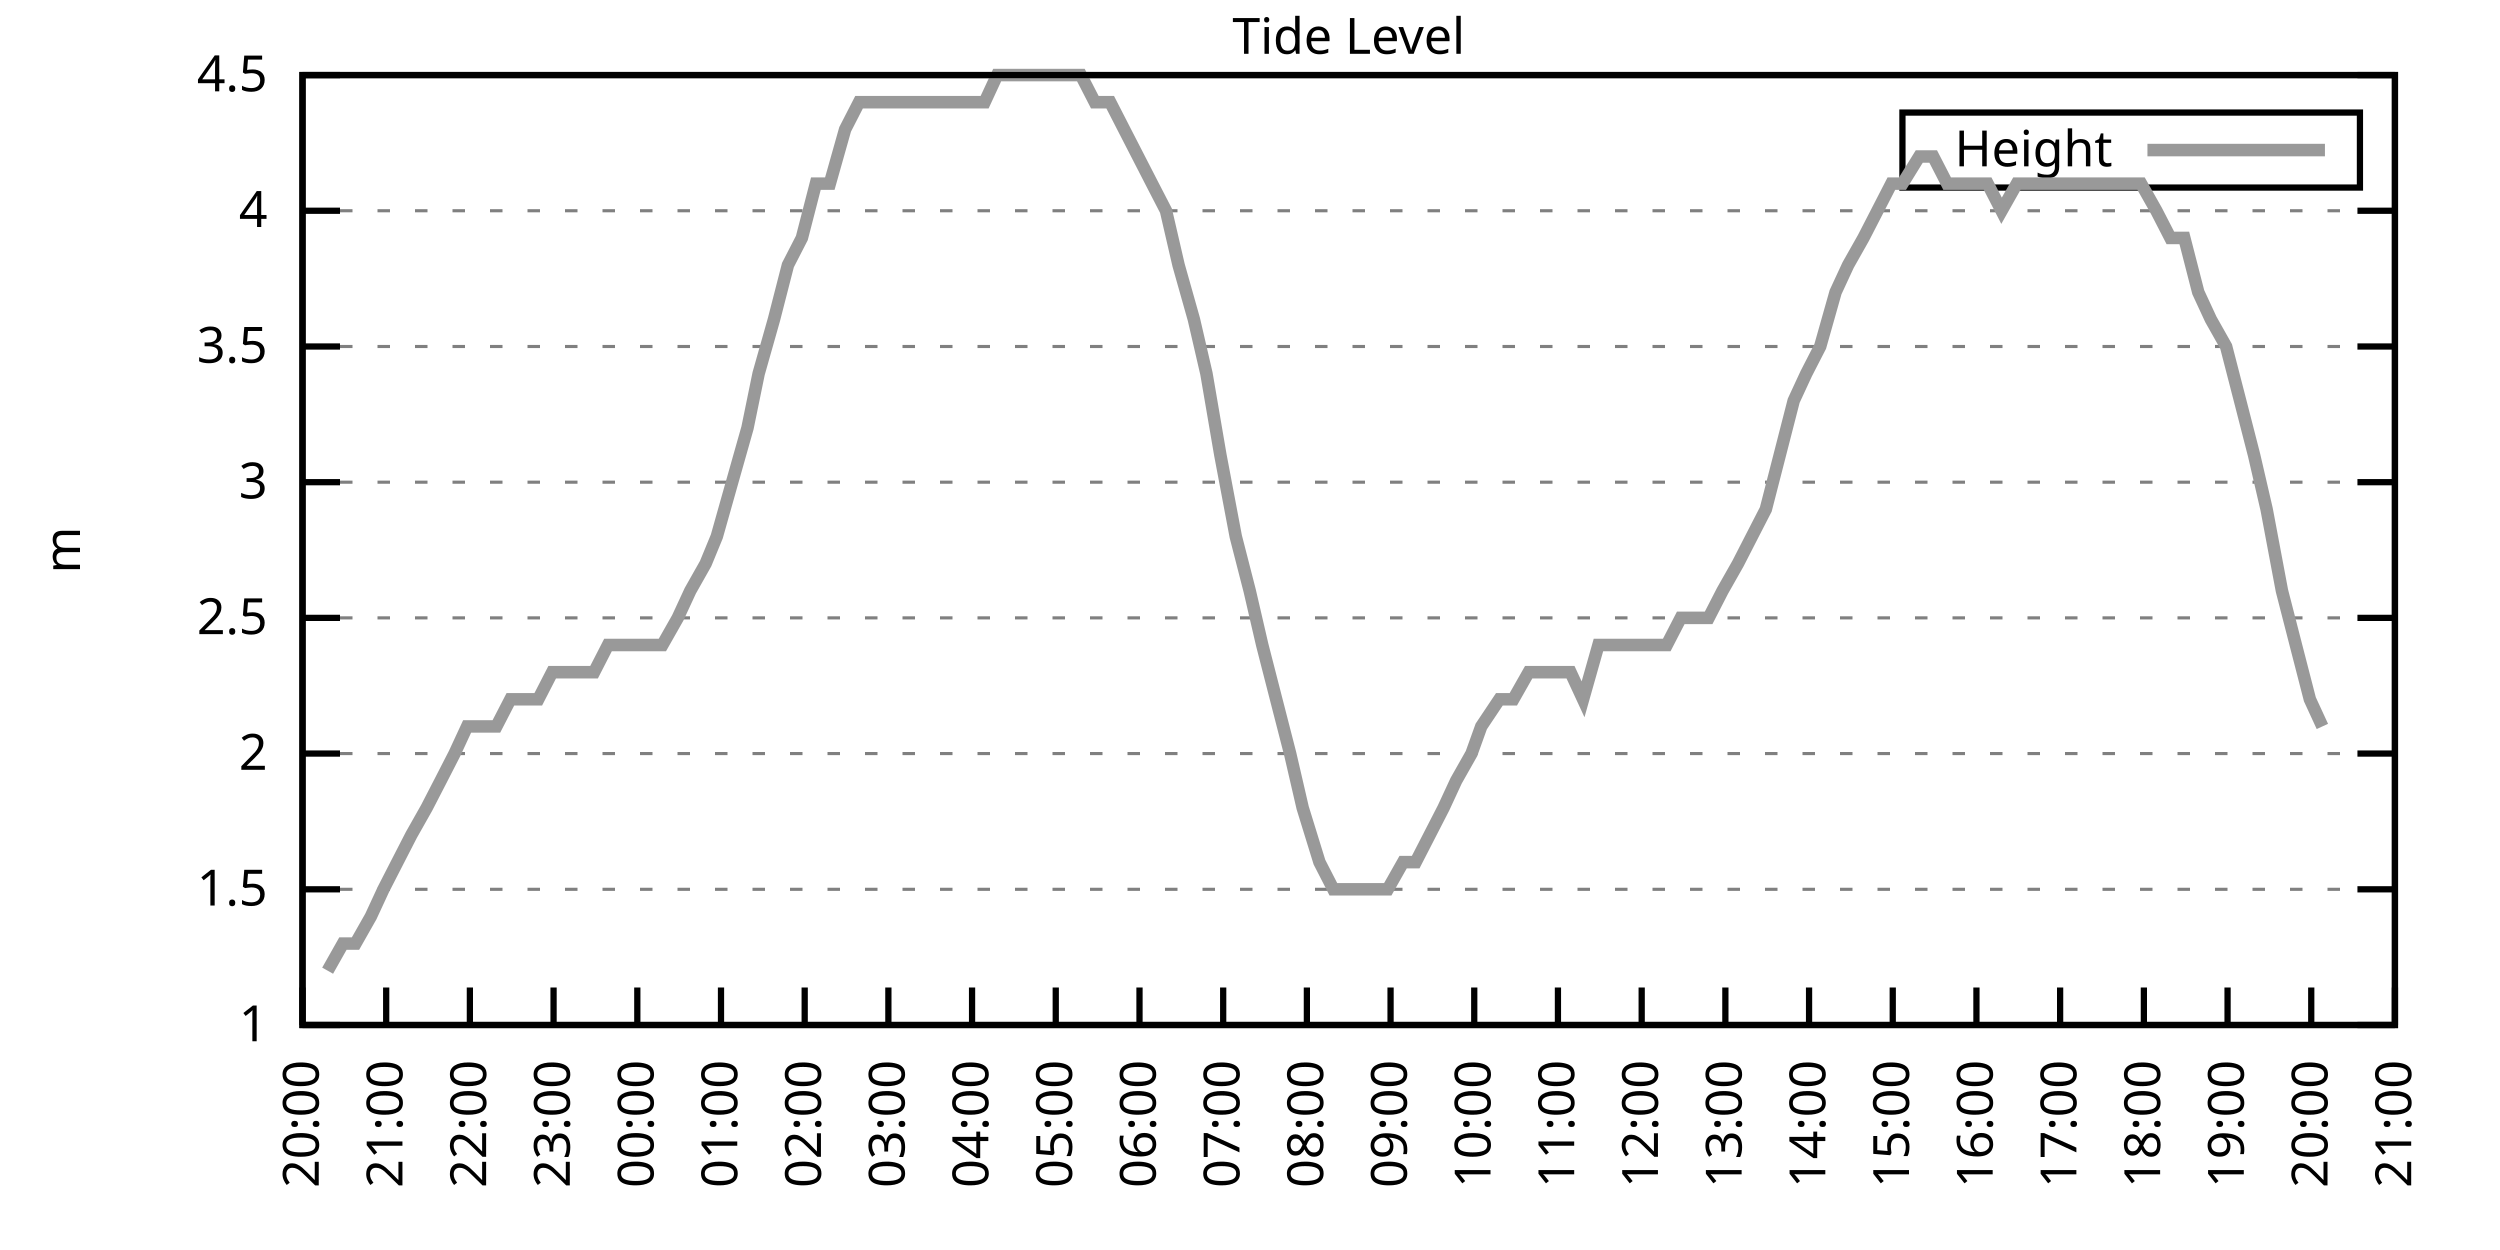
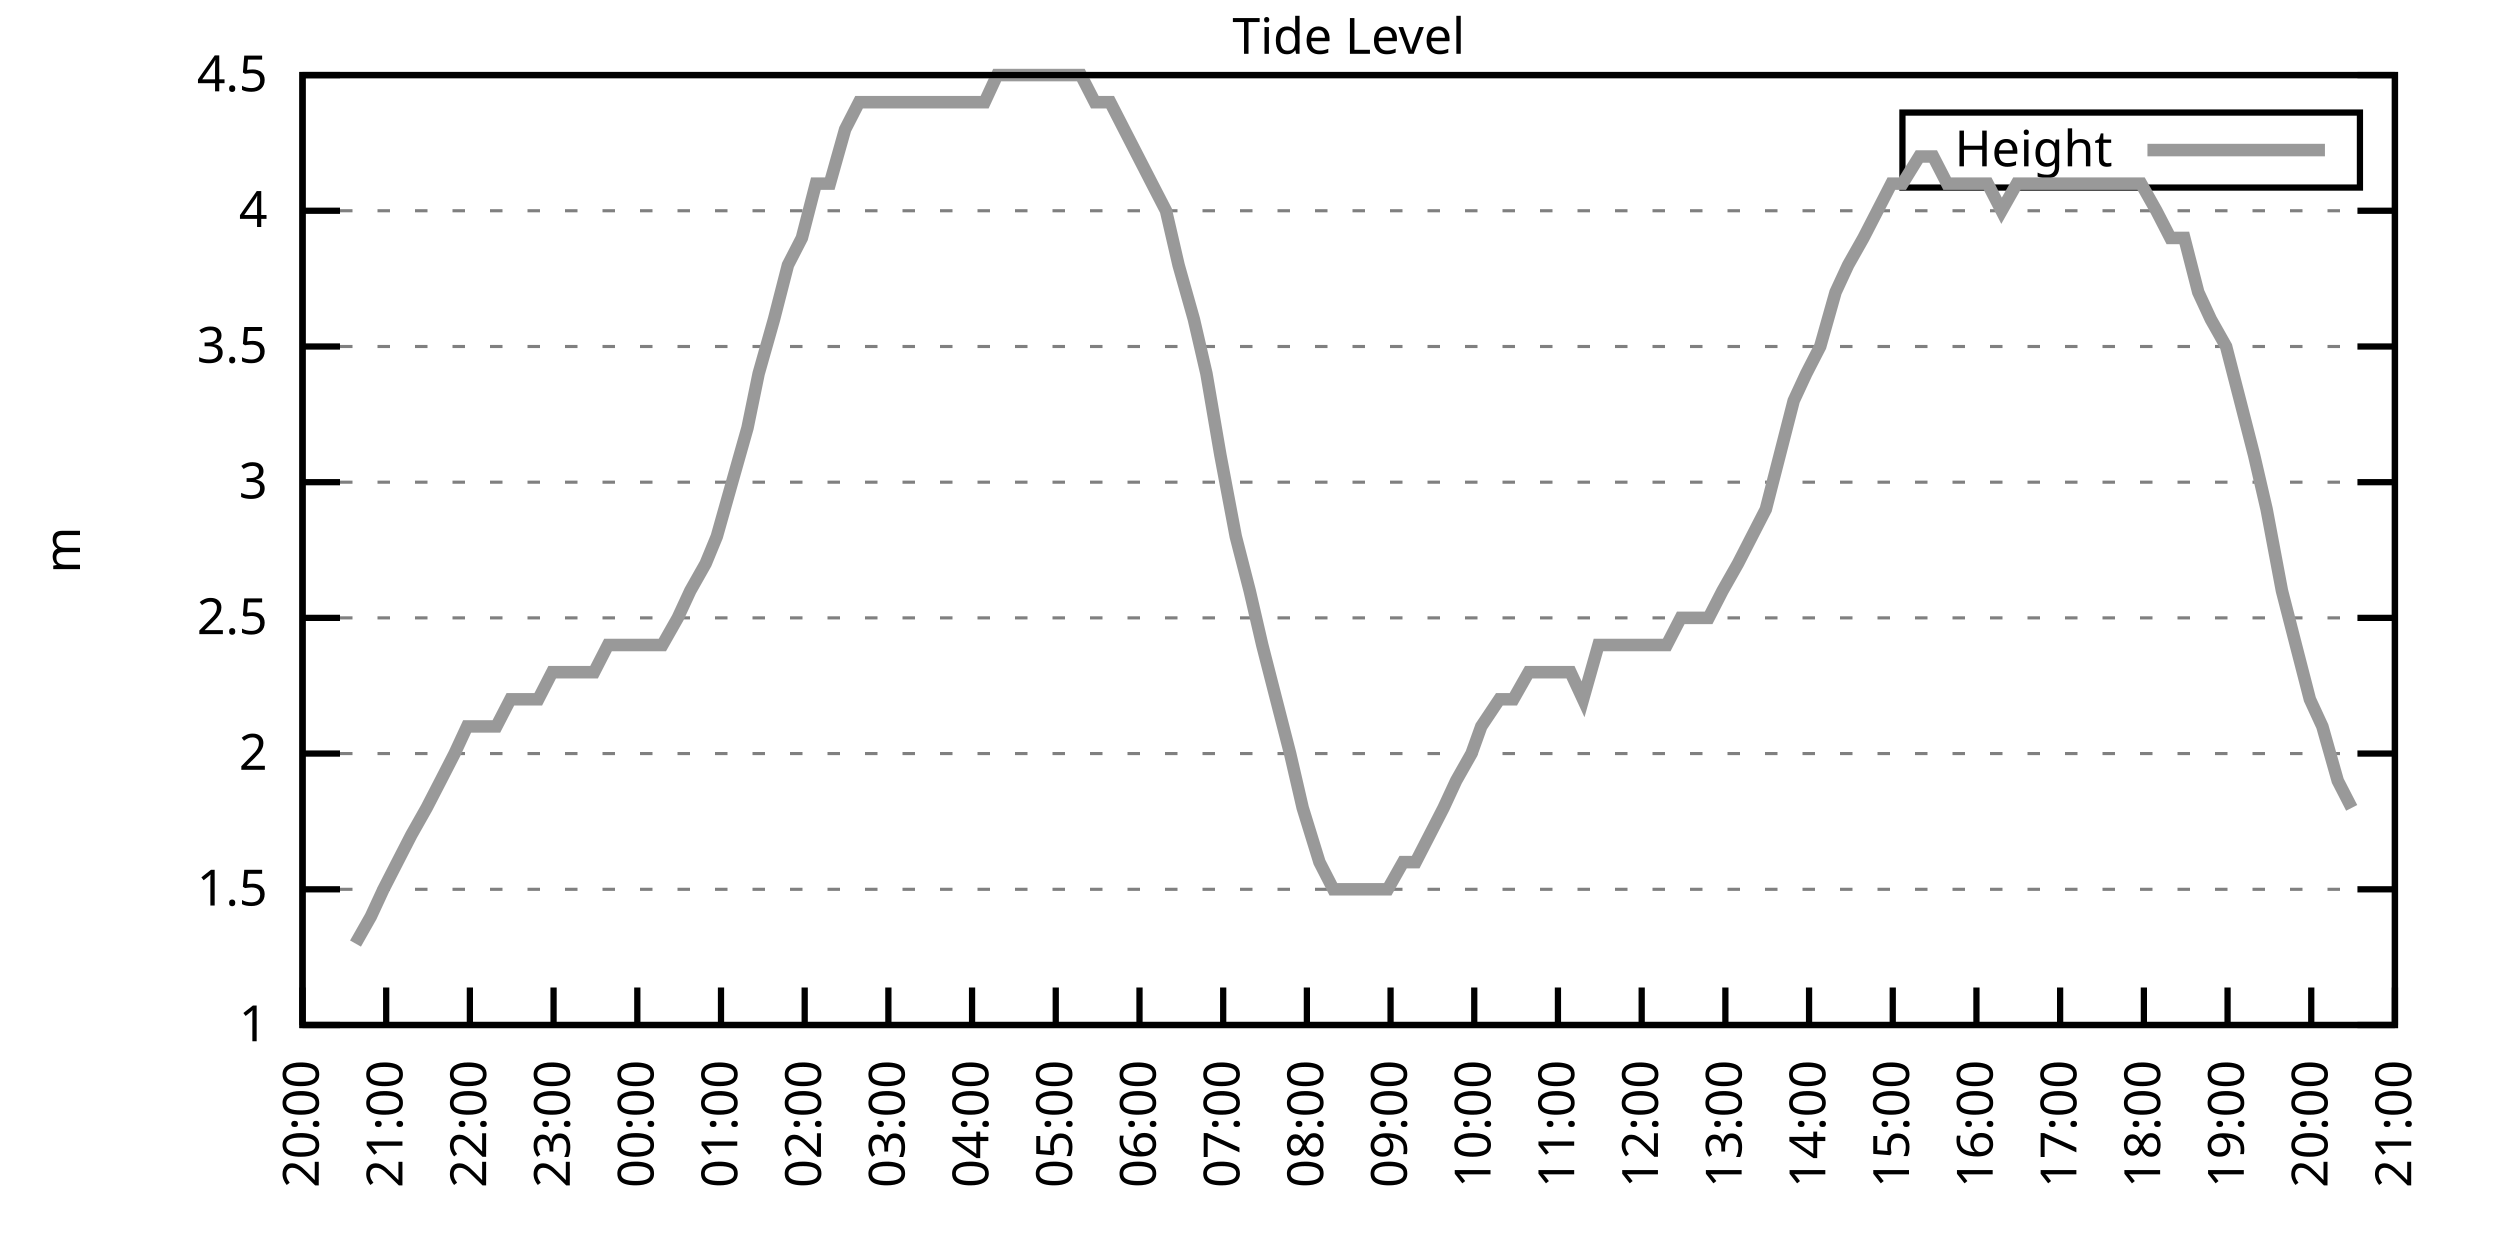
<svg xmlns="http://www.w3.org/2000/svg" xmlns:xlink="http://www.w3.org/1999/xlink" width="400" height="200" viewBox="0 0 400 200">
  <g id="gnuplot_canvas">
    <rect x="0" y="0" width="400" height="200" fill="none" />
    <defs>
      <circle id="gpDot" r="0.5" stroke-width="0.5" stroke="currentColor" />
      <path id="gpPt0" stroke-width="0.333" stroke="currentColor" d="M-1,0 h2 M0,-1 v2" />
      <path id="gpPt1" stroke-width="0.333" stroke="currentColor" d="M-1,-1 L1,1 M1,-1 L-1,1" />
      <path id="gpPt2" stroke-width="0.333" stroke="currentColor" d="M-1,0 L1,0 M0,-1 L0,1 M-1,-1 L1,1 M-1,1 L1,-1" />
      <rect id="gpPt3" stroke-width="0.333" stroke="currentColor" x="-1" y="-1" width="2" height="2" />
      <rect id="gpPt4" stroke-width="0.333" stroke="currentColor" fill="currentColor" x="-1" y="-1" width="2" height="2" />
      <circle id="gpPt5" stroke-width="0.333" stroke="currentColor" cx="0" cy="0" r="1" />
      <use xlink:href="#gpPt5" id="gpPt6" fill="currentColor" stroke="none" />
      <path id="gpPt7" stroke-width="0.333" stroke="currentColor" d="M0,-1.33 L-1.33,0.67 L1.33,0.67 z" />
      <use xlink:href="#gpPt7" id="gpPt8" fill="currentColor" stroke="none" />
      <use xlink:href="#gpPt7" id="gpPt9" stroke="currentColor" transform="rotate(180)" />
      <use xlink:href="#gpPt9" id="gpPt10" fill="currentColor" stroke="none" />
      <use xlink:href="#gpPt3" id="gpPt11" stroke="currentColor" transform="rotate(45)" />
      <use xlink:href="#gpPt11" id="gpPt12" fill="currentColor" stroke="none" />
      <path id="gpPt13" stroke-width="0.333" stroke="currentColor" d="M0,1.330 L1.265,0.411 L0.782,-1.067 L-0.782,-1.076 L-1.265,0.411 z" />
      <use xlink:href="#gpPt13" id="gpPt14" fill="currentColor" stroke="none" />
      <filter id="textbox" filterUnits="objectBoundingBox" x="0" y="0" height="1" width="1">
        <feFlood flood-color="white" flood-opacity="1" result="bgnd" />
        <feComposite in="SourceGraphic" in2="bgnd" operator="atop" />
      </filter>
      <filter id="greybox" filterUnits="objectBoundingBox" x="0" y="0" height="1" width="1">
        <feFlood flood-color="lightgrey" flood-opacity="1" result="grey" />
        <feComposite in="SourceGraphic" in2="grey" operator="atop" />
      </filter>
    </defs>
    <g fill="none" color="white" stroke="currentColor" stroke-width="1.00" stroke-linecap="butt" stroke-linejoin="miter">
</g>
    <g fill="none" color="black" stroke="currentColor" stroke-width="1.00" stroke-linecap="butt" stroke-linejoin="miter">
      <g stroke="none" shape-rendering="crispEdges">
        <polygon fill="rgb(255, 255, 255)" points="48.40,164.00 383.18,164.00 383.18,12.02 48.40,12.02 " />
      </g>
    </g>
    <g fill="none" color="black" stroke="currentColor" stroke-width="1.00" stroke-linecap="butt" stroke-linejoin="miter">
</g>
    <g fill="none" color="black" stroke="black" stroke-width="0.50" stroke-linecap="butt" stroke-linejoin="miter">
</g>
    <g fill="none" color="gray" stroke="currentColor" stroke-width="0.50" stroke-linecap="butt" stroke-linejoin="miter">
      <path stroke="gray" stroke-dasharray="2,4" class="gridline" d="M48.40,164.00 L383.19,164.00  " />
    </g>
    <g fill="none" color="gray" stroke="gray" stroke-width="1.00" stroke-linecap="butt" stroke-linejoin="miter">
</g>
    <g fill="none" color="black" stroke="currentColor" stroke-width="1.00" stroke-linecap="butt" stroke-linejoin="miter">
      <path stroke="black" d="M48.40,164.00 L54.40,164.00 M383.19,164.00 L377.19,164.00  " />
      <g transform="translate(42.80,166.60)" stroke="none" fill="black" font-family="Sans" font-size="8.00" text-anchor="end">
        <text>
          <tspan font-family="Sans"> 1</tspan>
        </text>
      </g>
    </g>
    <g fill="none" color="black" stroke="currentColor" stroke-width="1.00" stroke-linecap="butt" stroke-linejoin="miter">
</g>
    <g fill="none" color="black" stroke="black" stroke-width="0.50" stroke-linecap="butt" stroke-linejoin="miter">
</g>
    <g fill="none" color="gray" stroke="currentColor" stroke-width="0.50" stroke-linecap="butt" stroke-linejoin="miter">
      <path stroke="gray" stroke-dasharray="2,4" class="gridline" d="M48.40,142.29 L383.19,142.29  " />
    </g>
    <g fill="none" color="gray" stroke="gray" stroke-width="1.00" stroke-linecap="butt" stroke-linejoin="miter">
</g>
    <g fill="none" color="black" stroke="currentColor" stroke-width="1.00" stroke-linecap="butt" stroke-linejoin="miter">
      <path stroke="black" d="M48.40,142.29 L54.40,142.29 M383.19,142.29 L377.19,142.29  " />
      <g transform="translate(42.80,144.89)" stroke="none" fill="black" font-family="Sans" font-size="8.00" text-anchor="end">
        <text>
          <tspan font-family="Sans"> 1.5</tspan>
        </text>
      </g>
    </g>
    <g fill="none" color="black" stroke="currentColor" stroke-width="1.00" stroke-linecap="butt" stroke-linejoin="miter">
</g>
    <g fill="none" color="black" stroke="black" stroke-width="0.50" stroke-linecap="butt" stroke-linejoin="miter">
</g>
    <g fill="none" color="gray" stroke="currentColor" stroke-width="0.50" stroke-linecap="butt" stroke-linejoin="miter">
      <path stroke="gray" stroke-dasharray="2,4" class="gridline" d="M48.40,120.57 L383.19,120.57  " />
    </g>
    <g fill="none" color="gray" stroke="gray" stroke-width="1.00" stroke-linecap="butt" stroke-linejoin="miter">
</g>
    <g fill="none" color="black" stroke="currentColor" stroke-width="1.00" stroke-linecap="butt" stroke-linejoin="miter">
      <path stroke="black" d="M48.40,120.57 L54.40,120.57 M383.19,120.57 L377.19,120.57  " />
      <g transform="translate(42.80,123.17)" stroke="none" fill="black" font-family="Sans" font-size="8.00" text-anchor="end">
        <text>
          <tspan font-family="Sans"> 2</tspan>
        </text>
      </g>
    </g>
    <g fill="none" color="black" stroke="currentColor" stroke-width="1.00" stroke-linecap="butt" stroke-linejoin="miter">
</g>
    <g fill="none" color="black" stroke="black" stroke-width="0.50" stroke-linecap="butt" stroke-linejoin="miter">
</g>
    <g fill="none" color="gray" stroke="currentColor" stroke-width="0.50" stroke-linecap="butt" stroke-linejoin="miter">
      <path stroke="gray" stroke-dasharray="2,4" class="gridline" d="M48.40,98.86 L383.19,98.86  " />
    </g>
    <g fill="none" color="gray" stroke="gray" stroke-width="1.00" stroke-linecap="butt" stroke-linejoin="miter">
</g>
    <g fill="none" color="black" stroke="currentColor" stroke-width="1.00" stroke-linecap="butt" stroke-linejoin="miter">
      <path stroke="black" d="M48.40,98.86 L54.40,98.86 M383.19,98.86 L377.19,98.86  " />
      <g transform="translate(42.80,101.46)" stroke="none" fill="black" font-family="Sans" font-size="8.00" text-anchor="end">
        <text>
          <tspan font-family="Sans"> 2.5</tspan>
        </text>
      </g>
    </g>
    <g fill="none" color="black" stroke="currentColor" stroke-width="1.00" stroke-linecap="butt" stroke-linejoin="miter">
</g>
    <g fill="none" color="black" stroke="black" stroke-width="0.50" stroke-linecap="butt" stroke-linejoin="miter">
</g>
    <g fill="none" color="gray" stroke="currentColor" stroke-width="0.50" stroke-linecap="butt" stroke-linejoin="miter">
      <path stroke="gray" stroke-dasharray="2,4" class="gridline" d="M48.40,77.15 L383.19,77.15  " />
    </g>
    <g fill="none" color="gray" stroke="gray" stroke-width="1.00" stroke-linecap="butt" stroke-linejoin="miter">
</g>
    <g fill="none" color="black" stroke="currentColor" stroke-width="1.00" stroke-linecap="butt" stroke-linejoin="miter">
      <path stroke="black" d="M48.40,77.15 L54.40,77.15 M383.19,77.15 L377.19,77.15  " />
      <g transform="translate(42.80,79.75)" stroke="none" fill="black" font-family="Sans" font-size="8.00" text-anchor="end">
        <text>
          <tspan font-family="Sans"> 3</tspan>
        </text>
      </g>
    </g>
    <g fill="none" color="black" stroke="currentColor" stroke-width="1.00" stroke-linecap="butt" stroke-linejoin="miter">
</g>
    <g fill="none" color="black" stroke="black" stroke-width="0.50" stroke-linecap="butt" stroke-linejoin="miter">
</g>
    <g fill="none" color="gray" stroke="currentColor" stroke-width="0.50" stroke-linecap="butt" stroke-linejoin="miter">
      <path stroke="gray" stroke-dasharray="2,4" class="gridline" d="M48.40,55.44 L383.19,55.44  " />
    </g>
    <g fill="none" color="gray" stroke="gray" stroke-width="1.00" stroke-linecap="butt" stroke-linejoin="miter">
</g>
    <g fill="none" color="black" stroke="currentColor" stroke-width="1.00" stroke-linecap="butt" stroke-linejoin="miter">
      <path stroke="black" d="M48.40,55.44 L54.40,55.44 M383.19,55.44 L377.19,55.44  " />
      <g transform="translate(42.80,58.04)" stroke="none" fill="black" font-family="Sans" font-size="8.00" text-anchor="end">
        <text>
          <tspan font-family="Sans"> 3.5</tspan>
        </text>
      </g>
    </g>
    <g fill="none" color="black" stroke="currentColor" stroke-width="1.00" stroke-linecap="butt" stroke-linejoin="miter">
</g>
    <g fill="none" color="black" stroke="black" stroke-width="0.50" stroke-linecap="butt" stroke-linejoin="miter">
</g>
    <g fill="none" color="gray" stroke="currentColor" stroke-width="0.50" stroke-linecap="butt" stroke-linejoin="miter">
      <path stroke="gray" stroke-dasharray="2,4" class="gridline" d="M48.40,33.72 L383.19,33.72  " />
    </g>
    <g fill="none" color="gray" stroke="gray" stroke-width="1.00" stroke-linecap="butt" stroke-linejoin="miter">
</g>
    <g fill="none" color="black" stroke="currentColor" stroke-width="1.00" stroke-linecap="butt" stroke-linejoin="miter">
      <path stroke="black" d="M48.40,33.72 L54.40,33.72 M383.19,33.72 L377.19,33.72  " />
      <g transform="translate(42.80,36.32)" stroke="none" fill="black" font-family="Sans" font-size="8.00" text-anchor="end">
        <text>
          <tspan font-family="Sans"> 4</tspan>
        </text>
      </g>
    </g>
    <g fill="none" color="black" stroke="currentColor" stroke-width="1.00" stroke-linecap="butt" stroke-linejoin="miter">
</g>
    <g fill="none" color="black" stroke="black" stroke-width="0.50" stroke-linecap="butt" stroke-linejoin="miter">
</g>
    <g fill="none" color="gray" stroke="currentColor" stroke-width="0.50" stroke-linecap="butt" stroke-linejoin="miter">
      <path stroke="gray" stroke-dasharray="2,4" class="gridline" d="M48.40,12.01 L383.19,12.01  " />
    </g>
    <g fill="none" color="gray" stroke="gray" stroke-width="1.00" stroke-linecap="butt" stroke-linejoin="miter">
</g>
    <g fill="none" color="black" stroke="currentColor" stroke-width="1.00" stroke-linecap="butt" stroke-linejoin="miter">
      <path stroke="black" d="M48.40,12.01 L54.40,12.01 M383.19,12.01 L377.19,12.01  " />
      <g transform="translate(42.80,14.61)" stroke="none" fill="black" font-family="Sans" font-size="8.00" text-anchor="end">
        <text>
          <tspan font-family="Sans"> 4.5</tspan>
        </text>
      </g>
    </g>
    <g fill="none" color="black" stroke="currentColor" stroke-width="1.00" stroke-linecap="butt" stroke-linejoin="miter">
      <path stroke="black" d="M48.40,164.00 L48.40,158.00  " />
      <g transform="translate(51.00,169.60) rotate(270.00)" stroke="none" fill="black" font-family="Sans" font-size="8.00" text-anchor="end">
        <text>
          <tspan font-family="Sans">20:00</tspan>
        </text>
      </g>
    </g>
    <g fill="none" color="black" stroke="currentColor" stroke-width="1.00" stroke-linecap="butt" stroke-linejoin="miter">
      <path stroke="black" d="M61.79,164.00 L61.79,158.00  " />
      <g transform="translate(64.39,169.60) rotate(270.00)" stroke="none" fill="black" font-family="Sans" font-size="8.00" text-anchor="end">
        <text>
          <tspan font-family="Sans">21:00</tspan>
        </text>
      </g>
    </g>
    <g fill="none" color="black" stroke="currentColor" stroke-width="1.00" stroke-linecap="butt" stroke-linejoin="miter">
      <path stroke="black" d="M75.18,164.00 L75.18,158.00  " />
      <g transform="translate(77.78,169.60) rotate(270.00)" stroke="none" fill="black" font-family="Sans" font-size="8.00" text-anchor="end">
        <text>
          <tspan font-family="Sans">22:00</tspan>
        </text>
      </g>
    </g>
    <g fill="none" color="black" stroke="currentColor" stroke-width="1.00" stroke-linecap="butt" stroke-linejoin="miter">
      <path stroke="black" d="M88.57,164.00 L88.57,158.00  " />
      <g transform="translate(91.17,169.60) rotate(270.00)" stroke="none" fill="black" font-family="Sans" font-size="8.00" text-anchor="end">
        <text>
          <tspan font-family="Sans">23:00</tspan>
        </text>
      </g>
    </g>
    <g fill="none" color="black" stroke="currentColor" stroke-width="1.00" stroke-linecap="butt" stroke-linejoin="miter">
      <path stroke="black" d="M101.97,164.00 L101.97,158.00  " />
      <g transform="translate(104.57,169.60) rotate(270.00)" stroke="none" fill="black" font-family="Sans" font-size="8.00" text-anchor="end">
        <text>
          <tspan font-family="Sans">00:00</tspan>
        </text>
      </g>
    </g>
    <g fill="none" color="black" stroke="currentColor" stroke-width="1.00" stroke-linecap="butt" stroke-linejoin="miter">
      <path stroke="black" d="M115.36,164.00 L115.36,158.00  " />
      <g transform="translate(117.96,169.60) rotate(270.00)" stroke="none" fill="black" font-family="Sans" font-size="8.00" text-anchor="end">
        <text>
          <tspan font-family="Sans">01:00</tspan>
        </text>
      </g>
    </g>
    <g fill="none" color="black" stroke="currentColor" stroke-width="1.00" stroke-linecap="butt" stroke-linejoin="miter">
      <path stroke="black" d="M128.75,164.00 L128.75,158.00  " />
      <g transform="translate(131.35,169.60) rotate(270.00)" stroke="none" fill="black" font-family="Sans" font-size="8.00" text-anchor="end">
        <text>
          <tspan font-family="Sans">02:00</tspan>
        </text>
      </g>
    </g>
    <g fill="none" color="black" stroke="currentColor" stroke-width="1.00" stroke-linecap="butt" stroke-linejoin="miter">
      <path stroke="black" d="M142.14,164.00 L142.14,158.00  " />
      <g transform="translate(144.74,169.60) rotate(270.00)" stroke="none" fill="black" font-family="Sans" font-size="8.00" text-anchor="end">
        <text>
          <tspan font-family="Sans">03:00</tspan>
        </text>
      </g>
    </g>
    <g fill="none" color="black" stroke="currentColor" stroke-width="1.00" stroke-linecap="butt" stroke-linejoin="miter">
      <path stroke="black" d="M155.53,164.00 L155.53,158.00  " />
      <g transform="translate(158.13,169.60) rotate(270.00)" stroke="none" fill="black" font-family="Sans" font-size="8.00" text-anchor="end">
        <text>
          <tspan font-family="Sans">04:00</tspan>
        </text>
      </g>
    </g>
    <g fill="none" color="black" stroke="currentColor" stroke-width="1.00" stroke-linecap="butt" stroke-linejoin="miter">
      <path stroke="black" d="M168.92,164.00 L168.92,158.00  " />
      <g transform="translate(171.52,169.60) rotate(270.00)" stroke="none" fill="black" font-family="Sans" font-size="8.00" text-anchor="end">
        <text>
          <tspan font-family="Sans">05:00</tspan>
        </text>
      </g>
    </g>
    <g fill="none" color="black" stroke="currentColor" stroke-width="1.00" stroke-linecap="butt" stroke-linejoin="miter">
      <path stroke="black" d="M182.32,164.00 L182.32,158.00  " />
      <g transform="translate(184.92,169.60) rotate(270.00)" stroke="none" fill="black" font-family="Sans" font-size="8.00" text-anchor="end">
        <text>
          <tspan font-family="Sans">06:00</tspan>
        </text>
      </g>
    </g>
    <g fill="none" color="black" stroke="currentColor" stroke-width="1.00" stroke-linecap="butt" stroke-linejoin="miter">
      <path stroke="black" d="M195.71,164.00 L195.71,158.00  " />
      <g transform="translate(198.31,169.60) rotate(270.00)" stroke="none" fill="black" font-family="Sans" font-size="8.00" text-anchor="end">
        <text>
          <tspan font-family="Sans">07:00</tspan>
        </text>
      </g>
    </g>
    <g fill="none" color="black" stroke="currentColor" stroke-width="1.00" stroke-linecap="butt" stroke-linejoin="miter">
      <path stroke="black" d="M209.10,164.00 L209.10,158.00  " />
      <g transform="translate(211.70,169.60) rotate(270.00)" stroke="none" fill="black" font-family="Sans" font-size="8.00" text-anchor="end">
        <text>
          <tspan font-family="Sans">08:00</tspan>
        </text>
      </g>
    </g>
    <g fill="none" color="black" stroke="currentColor" stroke-width="1.00" stroke-linecap="butt" stroke-linejoin="miter">
      <path stroke="black" d="M222.49,164.00 L222.49,158.00  " />
      <g transform="translate(225.09,169.60) rotate(270.00)" stroke="none" fill="black" font-family="Sans" font-size="8.00" text-anchor="end">
        <text>
          <tspan font-family="Sans">09:00</tspan>
        </text>
      </g>
    </g>
    <g fill="none" color="black" stroke="currentColor" stroke-width="1.00" stroke-linecap="butt" stroke-linejoin="miter">
      <path stroke="black" d="M235.88,164.00 L235.88,158.00  " />
      <g transform="translate(238.48,169.60) rotate(270.00)" stroke="none" fill="black" font-family="Sans" font-size="8.00" text-anchor="end">
        <text>
          <tspan font-family="Sans">10:00</tspan>
        </text>
      </g>
    </g>
    <g fill="none" color="black" stroke="currentColor" stroke-width="1.00" stroke-linecap="butt" stroke-linejoin="miter">
      <path stroke="black" d="M249.27,164.00 L249.27,158.00  " />
      <g transform="translate(251.87,169.60) rotate(270.00)" stroke="none" fill="black" font-family="Sans" font-size="8.00" text-anchor="end">
        <text>
          <tspan font-family="Sans">11:00</tspan>
        </text>
      </g>
    </g>
    <g fill="none" color="black" stroke="currentColor" stroke-width="1.00" stroke-linecap="butt" stroke-linejoin="miter">
      <path stroke="black" d="M262.67,164.00 L262.67,158.00  " />
      <g transform="translate(265.27,169.60) rotate(270.00)" stroke="none" fill="black" font-family="Sans" font-size="8.00" text-anchor="end">
        <text>
          <tspan font-family="Sans">12:00</tspan>
        </text>
      </g>
    </g>
    <g fill="none" color="black" stroke="currentColor" stroke-width="1.00" stroke-linecap="butt" stroke-linejoin="miter">
      <path stroke="black" d="M276.06,164.00 L276.06,158.00  " />
      <g transform="translate(278.66,169.60) rotate(270.00)" stroke="none" fill="black" font-family="Sans" font-size="8.00" text-anchor="end">
        <text>
          <tspan font-family="Sans">13:00</tspan>
        </text>
      </g>
    </g>
    <g fill="none" color="black" stroke="currentColor" stroke-width="1.00" stroke-linecap="butt" stroke-linejoin="miter">
      <path stroke="black" d="M289.45,164.00 L289.45,158.00  " />
      <g transform="translate(292.05,169.60) rotate(270.00)" stroke="none" fill="black" font-family="Sans" font-size="8.00" text-anchor="end">
        <text>
          <tspan font-family="Sans">14:00</tspan>
        </text>
      </g>
    </g>
    <g fill="none" color="black" stroke="currentColor" stroke-width="1.00" stroke-linecap="butt" stroke-linejoin="miter">
      <path stroke="black" d="M302.84,164.00 L302.84,158.00  " />
      <g transform="translate(305.44,169.60) rotate(270.00)" stroke="none" fill="black" font-family="Sans" font-size="8.00" text-anchor="end">
        <text>
          <tspan font-family="Sans">15:00</tspan>
        </text>
      </g>
    </g>
    <g fill="none" color="black" stroke="currentColor" stroke-width="1.00" stroke-linecap="butt" stroke-linejoin="miter">
      <path stroke="black" d="M316.23,164.00 L316.23,158.00  " />
      <g transform="translate(318.83,169.60) rotate(270.00)" stroke="none" fill="black" font-family="Sans" font-size="8.00" text-anchor="end">
        <text>
          <tspan font-family="Sans">16:00</tspan>
        </text>
      </g>
    </g>
    <g fill="none" color="black" stroke="currentColor" stroke-width="1.00" stroke-linecap="butt" stroke-linejoin="miter">
      <path stroke="black" d="M329.62,164.00 L329.62,158.00  " />
      <g transform="translate(332.22,169.60) rotate(270.00)" stroke="none" fill="black" font-family="Sans" font-size="8.00" text-anchor="end">
        <text>
          <tspan font-family="Sans">17:00</tspan>
        </text>
      </g>
    </g>
    <g fill="none" color="black" stroke="currentColor" stroke-width="1.00" stroke-linecap="butt" stroke-linejoin="miter">
      <path stroke="black" d="M343.02,164.00 L343.02,158.00  " />
      <g transform="translate(345.62,169.60) rotate(270.00)" stroke="none" fill="black" font-family="Sans" font-size="8.00" text-anchor="end">
        <text>
          <tspan font-family="Sans">18:00</tspan>
        </text>
      </g>
    </g>
    <g fill="none" color="black" stroke="currentColor" stroke-width="1.00" stroke-linecap="butt" stroke-linejoin="miter">
      <path stroke="black" d="M356.41,164.00 L356.41,158.00  " />
      <g transform="translate(359.01,169.60) rotate(270.00)" stroke="none" fill="black" font-family="Sans" font-size="8.00" text-anchor="end">
        <text>
          <tspan font-family="Sans">19:00</tspan>
        </text>
      </g>
    </g>
    <g fill="none" color="black" stroke="currentColor" stroke-width="1.00" stroke-linecap="butt" stroke-linejoin="miter">
      <path stroke="black" d="M369.80,164.00 L369.80,158.00  " />
      <g transform="translate(372.40,169.60) rotate(270.00)" stroke="none" fill="black" font-family="Sans" font-size="8.00" text-anchor="end">
        <text>
          <tspan font-family="Sans">20:00</tspan>
        </text>
      </g>
    </g>
    <g fill="none" color="black" stroke="currentColor" stroke-width="1.00" stroke-linecap="butt" stroke-linejoin="miter">
      <path stroke="black" d="M383.19,164.00 L383.19,158.00  " />
      <g transform="translate(385.79,169.60) rotate(270.00)" stroke="none" fill="black" font-family="Sans" font-size="8.00" text-anchor="end">
        <text>
          <tspan font-family="Sans">21:00</tspan>
        </text>
      </g>
    </g>
    <g fill="none" color="black" stroke="currentColor" stroke-width="1.00" stroke-linecap="butt" stroke-linejoin="miter">
</g>
    <g fill="none" color="black" stroke="currentColor" stroke-width="1.00" stroke-linecap="butt" stroke-linejoin="miter">
      <path stroke="black" d="M48.40,12.01 L48.40,164.00 L383.19,164.00 L383.19,12.01 L48.40,12.01 Z  " />
    </g>
    <g fill="none" color="black" stroke="currentColor" stroke-width="1.00" stroke-linecap="butt" stroke-linejoin="miter">
</g>
    <g fill="none" color="black" stroke="currentColor" stroke-width="1.00" stroke-linecap="butt" stroke-linejoin="miter">
      <path stroke="black" d="M304.39,30.01 L304.39,18.01 L377.59,18.01 L377.59,30.01 L304.39,30.01 Z  " />
    </g>
    <g id="Tide_level_plot_1">
      <g fill="none" color="white" stroke="black" stroke-width="2.00" stroke-linecap="butt" stroke-linejoin="miter">
</g>
      <g fill="none" color="black" stroke="currentColor" stroke-width="2.00" stroke-linecap="butt" stroke-linejoin="miter">
        <g transform="translate(337.99,26.61)" stroke="none" fill="black" font-family="Sans" font-size="8.00" text-anchor="end">
          <text>
            <tspan font-family="Sans">Height</tspan>
          </text>
        </g>
      </g>
      <g fill="none" color="black" stroke="currentColor" stroke-width="2.00" stroke-linecap="butt" stroke-linejoin="miter">
-         <path stroke="rgb(153, 153, 153)" d="M343.59,24.01 L371.99,24.01 M52.42,155.31 L54.87,150.97 L56.88,150.97 L59.34,146.63 L61.35,142.29 L63.58,137.94   L65.81,133.60 L68.26,129.26 L70.50,124.92 L72.73,120.57 L74.74,116.23 L77.19,116.23 L79.42,116.23 L81.66,111.89   L83.66,111.89 L86.12,111.89 L88.35,107.55 L90.14,107.55 L92.59,107.55 L95.05,107.55 L97.28,103.20 L99.51,103.20   L101.52,103.20 L103.98,103.20 L105.98,103.20 L108.44,98.86 L110.45,94.52 L112.90,90.18 L114.69,85.83 L117.14,77.15   L119.60,68.46 L121.38,59.78 L123.84,51.09 L126.07,42.41 L128.30,38.07 L130.54,29.38 L132.77,29.38 L135.22,20.70   L137.45,16.35 L139.69,16.35 L141.92,16.35 L143.93,16.35 L146.38,16.35 L148.17,16.35 L150.85,16.35 L153.08,16.35   L155.31,16.35 L157.54,16.35 L159.55,12.01 L161.78,12.01 L164.24,12.01 L166.47,12.01 L168.48,12.01 L170.93,12.01   L172.94,12.01 L175.17,16.35 L177.63,16.35 L179.86,20.70 L182.09,25.04 L184.32,29.38 L186.56,33.72 L188.57,42.41   L191.02,51.09 L193.03,59.78 L195.26,72.81 L197.72,85.83 L199.95,94.52 L201.96,103.20 L204.19,111.89 L206.42,120.57   L208.43,129.26 L211.11,137.94 L213.34,142.29 L215.57,142.29 L217.80,142.29 L219.81,142.29 L222.04,142.29 L224.50,137.94   L226.51,137.94 L228.74,133.60 L230.97,129.26 L232.98,124.92 L235.44,120.57 L237.00,116.23 L239.90,111.89 L242.13,111.89   L244.59,107.55 L246.82,107.55 L248.83,107.55 L251.28,107.55 L253.29,111.89 L255.75,103.20 L257.98,103.20 L260.21,103.20   L262.44,103.20 L264.45,103.20 L266.68,103.20 L268.92,98.86 L271.15,98.86 L273.38,98.86 L275.61,94.52 L278.07,90.18   L280.30,85.83 L282.53,81.49 L284.76,72.81 L286.99,64.12 L289.00,59.78 L291.23,55.44 L293.69,46.75 L295.70,42.41   L298.15,38.07 L300.39,33.72 L302.62,29.38 L304.40,29.38 L307.08,25.04 L309.31,25.04 L311.54,29.38 L313.78,29.38   L316.01,29.38 L318.02,29.38 L320.25,33.72 L322.70,29.38 L324.94,29.38 L326.95,29.38 L329.18,29.38 L331.63,29.38   L333.64,29.38 L335.87,29.38 L338.10,29.38 L340.56,29.38 L342.57,29.38 L345.02,33.72 L347.26,38.07 L349.49,38.07   L351.72,46.75 L353.73,51.09 L356.18,55.44 L358.42,64.12 L360.65,72.81 L362.66,81.49 L365.11,94.52 L367.34,103.20   L369.58,111.89 L371.58,116.23  " />
+         <path stroke="rgb(153, 153, 153)" d="M343.59,24.01 L371.99,24.01 M56.88,150.97 L59.34,146.63 L61.35,142.29 L63.58,137.94 L65.81,133.60 L68.26,129.26   L70.50,124.92 L72.73,120.57 L74.74,116.23 L77.19,116.23 L79.42,116.23 L81.66,111.89 L83.66,111.89 L86.12,111.89   L88.35,107.55 L90.14,107.55 L92.59,107.55 L95.05,107.55 L97.28,103.20 L99.51,103.20 L101.52,103.20 L103.98,103.20   L105.98,103.20 L108.44,98.86 L110.45,94.52 L112.90,90.18 L114.69,85.83 L117.14,77.15 L119.60,68.46 L121.38,59.78   L123.84,51.09 L126.07,42.41 L128.30,38.07 L130.54,29.38 L132.77,29.38 L135.22,20.70 L137.45,16.35 L139.69,16.35   L141.92,16.35 L143.93,16.35 L146.38,16.35 L148.17,16.35 L150.85,16.35 L153.08,16.35 L155.31,16.35 L157.54,16.35   L159.55,12.01 L161.78,12.01 L164.24,12.01 L166.47,12.01 L168.48,12.01 L170.93,12.01 L172.94,12.01 L175.17,16.35   L177.63,16.35 L179.86,20.70 L182.09,25.04 L184.32,29.38 L186.56,33.72 L188.57,42.41 L191.02,51.09 L193.03,59.78   L195.26,72.81 L197.72,85.83 L199.95,94.52 L201.96,103.20 L204.19,111.89 L206.42,120.57 L208.43,129.26 L211.11,137.94   L213.34,142.29 L215.57,142.29 L217.80,142.29 L219.81,142.29 L222.04,142.29 L224.50,137.94 L226.51,137.94 L228.74,133.60   L230.97,129.26 L232.98,124.92 L235.44,120.57 L237.00,116.23 L239.90,111.89 L242.13,111.89 L244.59,107.55 L246.82,107.55   L248.83,107.55 L251.28,107.55 L253.29,111.89 L255.75,103.20 L257.98,103.20 L260.21,103.20 L262.44,103.20 L264.45,103.20   L266.68,103.20 L268.92,98.86 L271.15,98.86 L273.38,98.86 L275.61,94.52 L278.07,90.18 L280.30,85.83 L282.53,81.49   L284.76,72.81 L286.99,64.12 L289.00,59.78 L291.23,55.44 L293.69,46.75 L295.70,42.41 L298.15,38.07 L300.39,33.72   L302.62,29.38 L304.40,29.38 L307.08,25.04 L309.31,25.04 L311.54,29.38 L313.78,29.38 L316.01,29.38 L318.02,29.38   L320.25,33.72 L322.70,29.38 L324.94,29.38 L326.95,29.38 L329.18,29.38 L331.63,29.38 L333.64,29.38 L335.87,29.38   L338.10,29.38 L340.56,29.38 L342.57,29.38 L345.02,33.72 L347.26,38.07 L349.49,38.07 L351.72,46.75 L353.73,51.09   L356.18,55.44 L358.42,64.12 L360.65,72.81 L362.66,81.49 L365.11,94.52 L367.34,103.20 L369.58,111.89 L371.58,116.23   L374.04,124.92 L376.27,129.26  " />
      </g>
    </g>
    <g fill="none" color="black" stroke="currentColor" stroke-width="2.00" stroke-linecap="butt" stroke-linejoin="miter">
</g>
    <g fill="none" color="black" stroke="black" stroke-width="1.00" stroke-linecap="butt" stroke-linejoin="miter">
</g>
    <g fill="none" color="black" stroke="currentColor" stroke-width="1.00" stroke-linecap="butt" stroke-linejoin="miter">
      <path stroke="black" d="M48.40,12.01 L48.40,164.00 L383.19,164.00 L383.19,12.01 L48.40,12.01 Z  " />
      <g transform="translate(12.80,88.01) rotate(270.00)" stroke="none" fill="black" font-family="Sans" font-size="8.00" text-anchor="middle">
        <text>
          <tspan font-family="Sans">m</tspan>
        </text>
      </g>
    </g>
    <g fill="none" color="black" stroke="currentColor" stroke-width="1.00" stroke-linecap="butt" stroke-linejoin="miter">
</g>
    <g fill="none" color="black" stroke="currentColor" stroke-width="1.00" stroke-linecap="butt" stroke-linejoin="miter">
      <g transform="translate(215.79,8.61)" stroke="none" fill="black" font-family="Sans" font-size="8.00" text-anchor="middle">
        <text>
          <tspan font-family="Sans">Tide Level</tspan>
        </text>
      </g>
    </g>
    <g fill="none" color="black" stroke="currentColor" stroke-width="1.00" stroke-linecap="butt" stroke-linejoin="miter">
</g>
  </g>
</svg>
